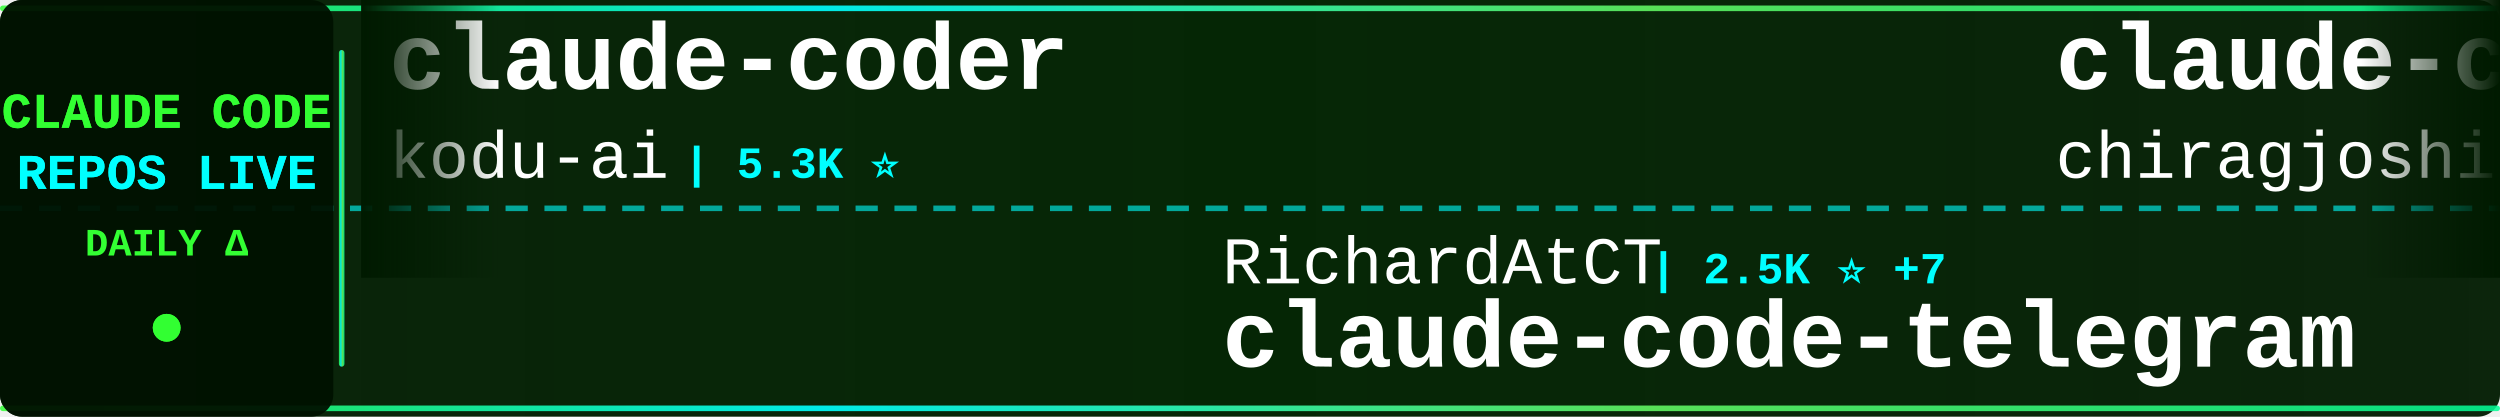
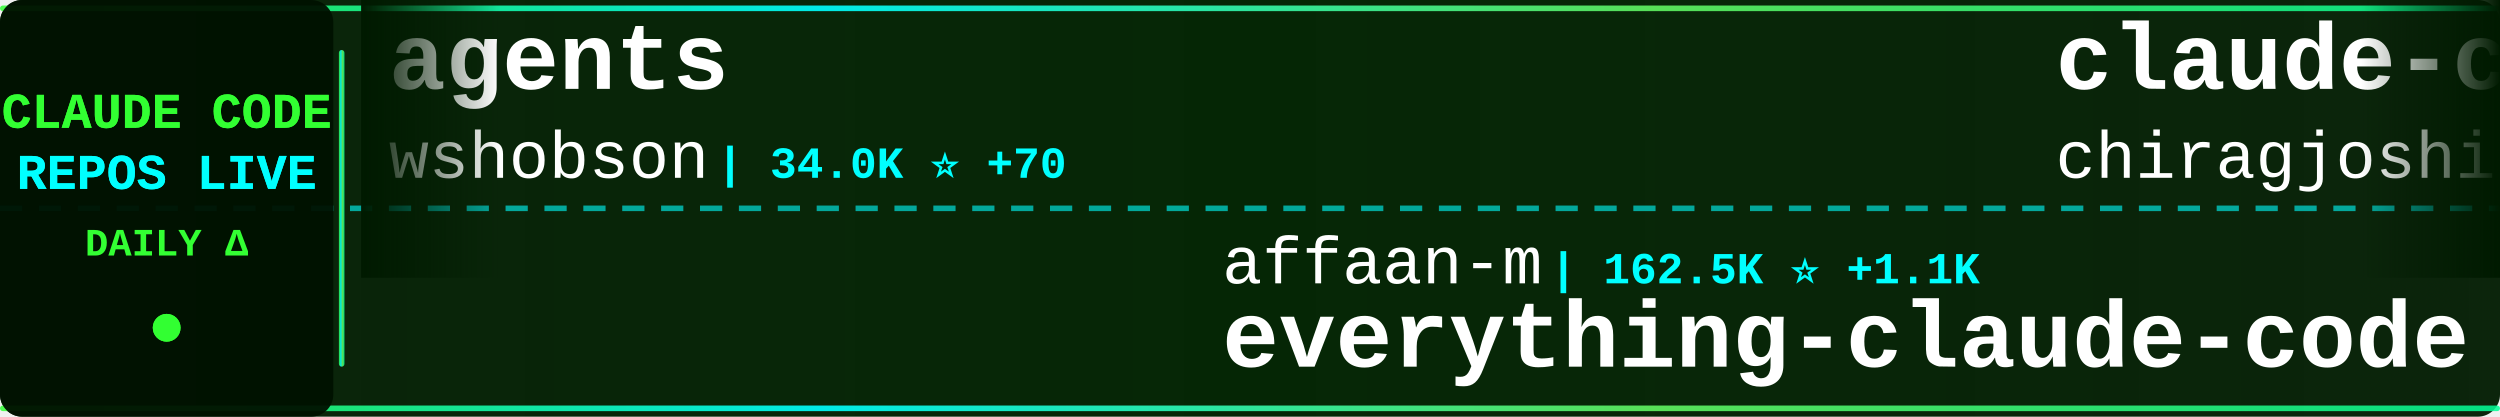
<svg xmlns="http://www.w3.org/2000/svg" width="900" height="150">
  <defs>
    <linearGradient id="tickerBg" x1="0%" y1="0%" x2="100%" y2="0%">
      <stop offset="0%" style="stop-color:#001a00;stop-opacity:0.95" />
      <stop offset="50%" style="stop-color:#002200;stop-opacity:0.98" />
      <stop offset="100%" style="stop-color:#001a00;stop-opacity:0.95" />
    </linearGradient>
    <linearGradient id="borderGrad" x1="0%" y1="0%" x2="100%" y2="0%">
      <stop offset="0%" style="stop-color:#33ff33;stop-opacity:0.85">
        <animate attributeName="stop-opacity" values="0.85;1;0.85" dur="2s" repeatCount="indefinite" />
      </stop>
      <stop offset="33%" style="stop-color:#00ffff;stop-opacity:0.9">
        <animate attributeName="stop-opacity" values="0.9;1;0.9" dur="2.2s" repeatCount="indefinite" />
      </stop>
      <stop offset="66%" style="stop-color:#66ff66;stop-opacity:0.85">
        <animate attributeName="stop-opacity" values="0.85;1;0.85" dur="1.8s" repeatCount="indefinite" />
      </stop>
      <stop offset="100%" style="stop-color:#00ff99;stop-opacity:0.85">
        <animate attributeName="stop-opacity" values="0.85;1;0.85" dur="2s" repeatCount="indefinite" />
      </stop>
    </linearGradient>
    <filter id="textGlow">
      <feGaussianBlur stdDeviation="0.1" result="coloredBlur" />
      <feMerge>
        <feMergeNode in="coloredBlur" />
        <feMergeNode in="SourceGraphic" />
      </feMerge>
    </filter>
    <filter id="metricGlow">
      <feGaussianBlur stdDeviation="0.2" result="coloredBlur" />
      <feMerge>
        <feMergeNode in="coloredBlur" />
        <feMergeNode in="SourceGraphic" />
      </feMerge>
    </filter>
    <linearGradient id="leftFade" x1="0%" y1="0%" x2="100%" y2="0%">
      <stop offset="0%" style="stop-color:#001a00;stop-opacity:1" />
      <stop offset="100%" style="stop-color:#001a00;stop-opacity:0" />
    </linearGradient>
    <linearGradient id="rightFade" x1="0%" y1="0%" x2="100%" y2="0%">
      <stop offset="0%" style="stop-color:#001a00;stop-opacity:0" />
      <stop offset="100%" style="stop-color:#001a00;stop-opacity:1" />
    </linearGradient>
  </defs>
  <rect width="900" height="150" fill="url(#tickerBg)" rx="8" />
  <rect x="0" y="2" width="900" height="2" fill="url(#borderGrad)" rx="1" />
  <rect x="0" y="146" width="900" height="2" fill="url(#borderGrad)" rx="1" />
  <line x1="0" y1="75" x2="900" y2="75" stroke="#00ffff" stroke-width="2" stroke-dasharray="8 6" opacity="0.6" />
  <rect x="0" y="0" width="120" height="150" fill="#001100" opacity="0.95" rx="8" />
  <text x="60" y="46" font-family="'Courier New', monospace" font-size="18" font-weight="bold" fill="#33ff33" text-anchor="middle" filter="url(#textGlow)">
    CLAUDE CODE
  </text>
  <text x="60" y="68" font-family="'Courier New', monospace" font-size="18" font-weight="bold" fill="#00ffff" text-anchor="middle" filter="url(#textGlow)">
    REPOS LIVE
  </text>
  <text x="60" y="92" font-family="'Courier New', monospace" font-size="14" font-weight="bold" fill="#33ff33" text-anchor="middle">
    DAILY Δ
  </text>
  <circle cx="60" cy="118" r="5" fill="#33ff33" filter="url(#metricGlow)">
    <animate attributeName="r" values="4;6;4" dur="1.5s" repeatCount="indefinite" />
    <animate attributeName="opacity" values="0.6;1;0.6" dur="1.5s" repeatCount="indefinite" />
  </circle>
  <rect x="122" y="18" width="2" height="114" fill="url(#borderGrad)" rx="1" />
  <clipPath id="tickerClip">
    <rect x="130" y="0" width="770" height="150" />
  </clipPath>
  <g clip-path="url(#tickerClip)">
    <g id="tickerItems">
      <animateTransform attributeName="transform" attributeType="XML" type="translate" from="0 0" to="-3000 0" dur="54s" repeatCount="indefinite" />
      <g transform="translate(0, 0)">
-         <text x="140" y="32" font-family="'Courier New', monospace" font-size="34" font-weight="bold" fill="#ffffff">claude-coder</text>
-         <text x="140" y="64" font-family="'Courier New', monospace" font-size="24" font-weight="normal" fill="#ffffff" opacity="1.0">kodu-ai</text>
-         <text x="246" y="64" font-family="'Courier New', monospace" font-size="16" font-weight="bold" fill="#00ffff"> | 5.3K ⭐</text>
+         <text x="140" y="32" font-family="'Courier New', monospace" font-size="34" font-weight="bold" fill="#ffffff">agents</text>
+         <text x="140" y="64" font-family="'Courier New', monospace" font-size="24" font-weight="normal" fill="#ffffff" opacity="1.0">wshobson</text>
+         <text x="258" y="64" font-family="'Courier New', monospace" font-size="16" font-weight="bold" fill="#00ffff"> | 34.0K ⭐ +70</text>
      </g>
      <g transform="translate(300, 0)">
-         <text x="140" y="102" font-family="'Courier New', monospace" font-size="24" font-weight="normal" fill="#ffffff" opacity="1.0">RichardAtCT</text>
-         <text x="294" y="102" font-family="'Courier New', monospace" font-size="16" font-weight="bold" fill="#00ffff"> | 2.5K ⭐ +7</text>
-         <text x="140" y="132" font-family="'Courier New', monospace" font-size="34" font-weight="bold" fill="#ffffff">claude-code-telegram</text>
+         <text x="140" y="102" font-family="'Courier New', monospace" font-size="24" font-weight="normal" fill="#ffffff" opacity="1.0">affaan-m</text>
+         <text x="258" y="102" font-family="'Courier New', monospace" font-size="16" font-weight="bold" fill="#00ffff"> | 162.5K ⭐ +1.1K</text>
+         <text x="140" y="132" font-family="'Courier New', monospace" font-size="34" font-weight="bold" fill="#ffffff">everything-claude-code</text>
      </g>
      <g transform="translate(600, 0)">
        <text x="140" y="32" font-family="'Courier New', monospace" font-size="34" font-weight="bold" fill="#ffffff">claude-code</text>
        <text x="140" y="64" font-family="'Courier New', monospace" font-size="24" font-weight="normal" fill="#ffffff" opacity="1.0">chiragjoshi12</text>
        <text x="318" y="64" font-family="'Courier New', monospace" font-size="16" font-weight="bold" fill="#00ffff"> | 188 ⭐</text>
      </g>
      <g transform="translate(900, 0)">
-         <text x="140" y="102" font-family="'Courier New', monospace" font-size="24" font-weight="normal" fill="#ffffff" opacity="1.0">ding113</text>
-         <text x="246" y="102" font-family="'Courier New', monospace" font-size="16" font-weight="bold" fill="#00ffff"> | 2.6K ⭐ +30</text>
-         <text x="140" y="132" font-family="'Courier New', monospace" font-size="34" font-weight="bold" fill="#ffffff">claude-code-hub</text>
+         <text x="140" y="102" font-family="'Courier New', monospace" font-size="24" font-weight="normal" fill="#ffffff" opacity="1.0">anthropics</text>
+         <text x="282" y="102" font-family="'Courier New', monospace" font-size="16" font-weight="bold" fill="#00ffff"> | 121.3K ⭐ +621</text>
+         <text x="140" y="132" font-family="'Courier New', monospace" font-size="34" font-weight="bold" fill="#ffffff">skills</text>
      </g>
      <g transform="translate(1200, 0)">
-         <text x="140" y="32" font-family="'Courier New', monospace" font-size="34" font-weight="bold" fill="#ffffff">claude-code-sourcemap</text>
-         <text x="140" y="64" font-family="'Courier New', monospace" font-size="24" font-weight="normal" fill="#ffffff" opacity="1.0">Hyper66666</text>
-         <text x="282" y="64" font-family="'Courier New', monospace" font-size="16" font-weight="bold" fill="#00ffff"> | 208 ⭐</text>
+         <text x="140" y="32" font-family="'Courier New', monospace" font-size="34" font-weight="bold" fill="#ffffff">claude-code-ultimate-gui...</text>
+         <text x="140" y="64" font-family="'Courier New', monospace" font-size="24" font-weight="normal" fill="#ffffff" opacity="1.0">FlorianBruniaux</text>
+         <text x="342" y="64" font-family="'Courier New', monospace" font-size="16" font-weight="bold" fill="#00ffff"> | 3.8K ⭐ +47</text>
      </g>
      <g transform="translate(1500, 0)">
-         <text x="140" y="102" font-family="'Courier New', monospace" font-size="24" font-weight="normal" fill="#ffffff" opacity="1.0">Donchitos</text>
-         <text x="270" y="102" font-family="'Courier New', monospace" font-size="16" font-weight="bold" fill="#00ffff"> | 14.4K ⭐ +855</text>
-         <text x="140" y="132" font-family="'Courier New', monospace" font-size="34" font-weight="bold" fill="#ffffff">Claude-Code-Game-Studios</text>
+         <text x="140" y="102" font-family="'Courier New', monospace" font-size="24" font-weight="normal" fill="#ffffff" opacity="1.0">ChrisWiles</text>
+         <text x="282" y="102" font-family="'Courier New', monospace" font-size="16" font-weight="bold" fill="#00ffff"> | 5.8K ⭐ +7</text>
+         <text x="140" y="132" font-family="'Courier New', monospace" font-size="34" font-weight="bold" fill="#ffffff">claude-code-showcase</text>
      </g>
      <g transform="translate(1800, 0)">
-         <text x="140" y="32" font-family="'Courier New', monospace" font-size="34" font-weight="bold" fill="#ffffff">claude-code-security-rev...</text>
-         <text x="140" y="64" font-family="'Courier New', monospace" font-size="24" font-weight="normal" fill="#ffffff" opacity="1.0">anthropics</text>
-         <text x="282" y="64" font-family="'Courier New', monospace" font-size="16" font-weight="bold" fill="#00ffff"> | 4.3K ⭐ +12</text>
+         <text x="140" y="32" font-family="'Courier New', monospace" font-size="34" font-weight="bold" fill="#ffffff">claude-code-from-scratch</text>
+         <text x="140" y="64" font-family="'Courier New', monospace" font-size="24" font-weight="normal" fill="#ffffff" opacity="1.0">Windy3f3f3f3f</text>
+         <text x="318" y="64" font-family="'Courier New', monospace" font-size="16" font-weight="bold" fill="#00ffff"> | 969 ⭐ +12</text>
      </g>
      <g transform="translate(2100, 0)">
-         <text x="140" y="102" font-family="'Courier New', monospace" font-size="24" font-weight="normal" fill="#ffffff" opacity="1.0">wanshuiyin</text>
-         <text x="282" y="102" font-family="'Courier New', monospace" font-size="16" font-weight="bold" fill="#00ffff"> | 7.1K ⭐ +68</text>
-         <text x="140" y="132" font-family="'Courier New', monospace" font-size="34" font-weight="bold" fill="#ffffff">Auto-claude-code-researc...</text>
+         <text x="140" y="102" font-family="'Courier New', monospace" font-size="24" font-weight="normal" fill="#ffffff" opacity="1.0">eyaltoledano</text>
+         <text x="306" y="102" font-family="'Courier New', monospace" font-size="16" font-weight="bold" fill="#00ffff"> | 26.6K ⭐ +18</text>
+         <text x="140" y="132" font-family="'Courier New', monospace" font-size="34" font-weight="bold" fill="#ffffff">claude-task-master</text>
      </g>
      <g transform="translate(2400, 0)">
-         <text x="140" y="32" font-family="'Courier New', monospace" font-size="34" font-weight="bold" fill="#ffffff">Open-ClaudeCode</text>
-         <text x="140" y="64" font-family="'Courier New', monospace" font-size="24" font-weight="normal" fill="#ffffff" opacity="1.0">LING71671</text>
-         <text x="270" y="64" font-family="'Courier New', monospace" font-size="16" font-weight="bold" fill="#00ffff"> | 763 ⭐ +6</text>
+         <text x="140" y="32" font-family="'Courier New', monospace" font-size="34" font-weight="bold" fill="#ffffff">claude-code</text>
+         <text x="140" y="64" font-family="'Courier New', monospace" font-size="24" font-weight="normal" fill="#ffffff" opacity="1.0">codeaashu</text>
+         <text x="270" y="64" font-family="'Courier New', monospace" font-size="16" font-weight="bold" fill="#00ffff"> | 2.2K ⭐ +29</text>
      </g>
      <g transform="translate(2700, 0)">
-         <text x="140" y="102" font-family="'Courier New', monospace" font-size="24" font-weight="normal" fill="#ffffff" opacity="1.0">Yuyz0112</text>
-         <text x="258" y="102" font-family="'Courier New', monospace" font-size="16" font-weight="bold" fill="#00ffff"> | 2.4K ⭐ +1</text>
-         <text x="140" y="132" font-family="'Courier New', monospace" font-size="34" font-weight="bold" fill="#ffffff">claude-code-reverse</text>
+         <text x="140" y="102" font-family="'Courier New', monospace" font-size="24" font-weight="normal" fill="#ffffff" opacity="1.0">forrestchang</text>
+         <text x="306" y="102" font-family="'Courier New', monospace" font-size="16" font-weight="bold" fill="#00ffff"> | 68.9K ⭐ +5.8K</text>
+         <text x="140" y="132" font-family="'Courier New', monospace" font-size="34" font-weight="bold" fill="#ffffff">andrej-karpathy-skills</text>
      </g>
      <g transform="translate(3000, 0)">
-         <text x="140" y="32" font-family="'Courier New', monospace" font-size="34" font-weight="bold" fill="#ffffff">claude-coder</text>
-         <text x="140" y="64" font-family="'Courier New', monospace" font-size="24" font-weight="normal" fill="#ffffff" opacity="1.0">kodu-ai</text>
-         <text x="246" y="64" font-family="'Courier New', monospace" font-size="16" font-weight="bold" fill="#00ffff"> | 5.3K ⭐</text>
+         <text x="140" y="32" font-family="'Courier New', monospace" font-size="34" font-weight="bold" fill="#ffffff">agents</text>
+         <text x="140" y="64" font-family="'Courier New', monospace" font-size="24" font-weight="normal" fill="#ffffff" opacity="1.0">wshobson</text>
+         <text x="258" y="64" font-family="'Courier New', monospace" font-size="16" font-weight="bold" fill="#00ffff"> | 34.0K ⭐ +70</text>
      </g>
      <g transform="translate(3300, 0)">
-         <text x="140" y="102" font-family="'Courier New', monospace" font-size="24" font-weight="normal" fill="#ffffff" opacity="1.0">RichardAtCT</text>
-         <text x="294" y="102" font-family="'Courier New', monospace" font-size="16" font-weight="bold" fill="#00ffff"> | 2.5K ⭐ +7</text>
-         <text x="140" y="132" font-family="'Courier New', monospace" font-size="34" font-weight="bold" fill="#ffffff">claude-code-telegram</text>
+         <text x="140" y="102" font-family="'Courier New', monospace" font-size="24" font-weight="normal" fill="#ffffff" opacity="1.0">affaan-m</text>
+         <text x="258" y="102" font-family="'Courier New', monospace" font-size="16" font-weight="bold" fill="#00ffff"> | 162.5K ⭐ +1.1K</text>
+         <text x="140" y="132" font-family="'Courier New', monospace" font-size="34" font-weight="bold" fill="#ffffff">everything-claude-code</text>
      </g>
      <g transform="translate(3600, 0)">
        <text x="140" y="32" font-family="'Courier New', monospace" font-size="34" font-weight="bold" fill="#ffffff">claude-code</text>
        <text x="140" y="64" font-family="'Courier New', monospace" font-size="24" font-weight="normal" fill="#ffffff" opacity="1.0">chiragjoshi12</text>
        <text x="318" y="64" font-family="'Courier New', monospace" font-size="16" font-weight="bold" fill="#00ffff"> | 188 ⭐</text>
      </g>
      <g transform="translate(3900, 0)">
-         <text x="140" y="102" font-family="'Courier New', monospace" font-size="24" font-weight="normal" fill="#ffffff" opacity="1.0">ding113</text>
-         <text x="246" y="102" font-family="'Courier New', monospace" font-size="16" font-weight="bold" fill="#00ffff"> | 2.6K ⭐ +30</text>
-         <text x="140" y="132" font-family="'Courier New', monospace" font-size="34" font-weight="bold" fill="#ffffff">claude-code-hub</text>
+         <text x="140" y="102" font-family="'Courier New', monospace" font-size="24" font-weight="normal" fill="#ffffff" opacity="1.0">anthropics</text>
+         <text x="282" y="102" font-family="'Courier New', monospace" font-size="16" font-weight="bold" fill="#00ffff"> | 121.3K ⭐ +621</text>
+         <text x="140" y="132" font-family="'Courier New', monospace" font-size="34" font-weight="bold" fill="#ffffff">skills</text>
      </g>
    </g>
  </g>
  <rect x="130" y="0" width="50" height="100" fill="url(#leftFade)" />
  <rect x="850" y="0" width="50" height="100" fill="url(#rightFade)" />
</svg>
